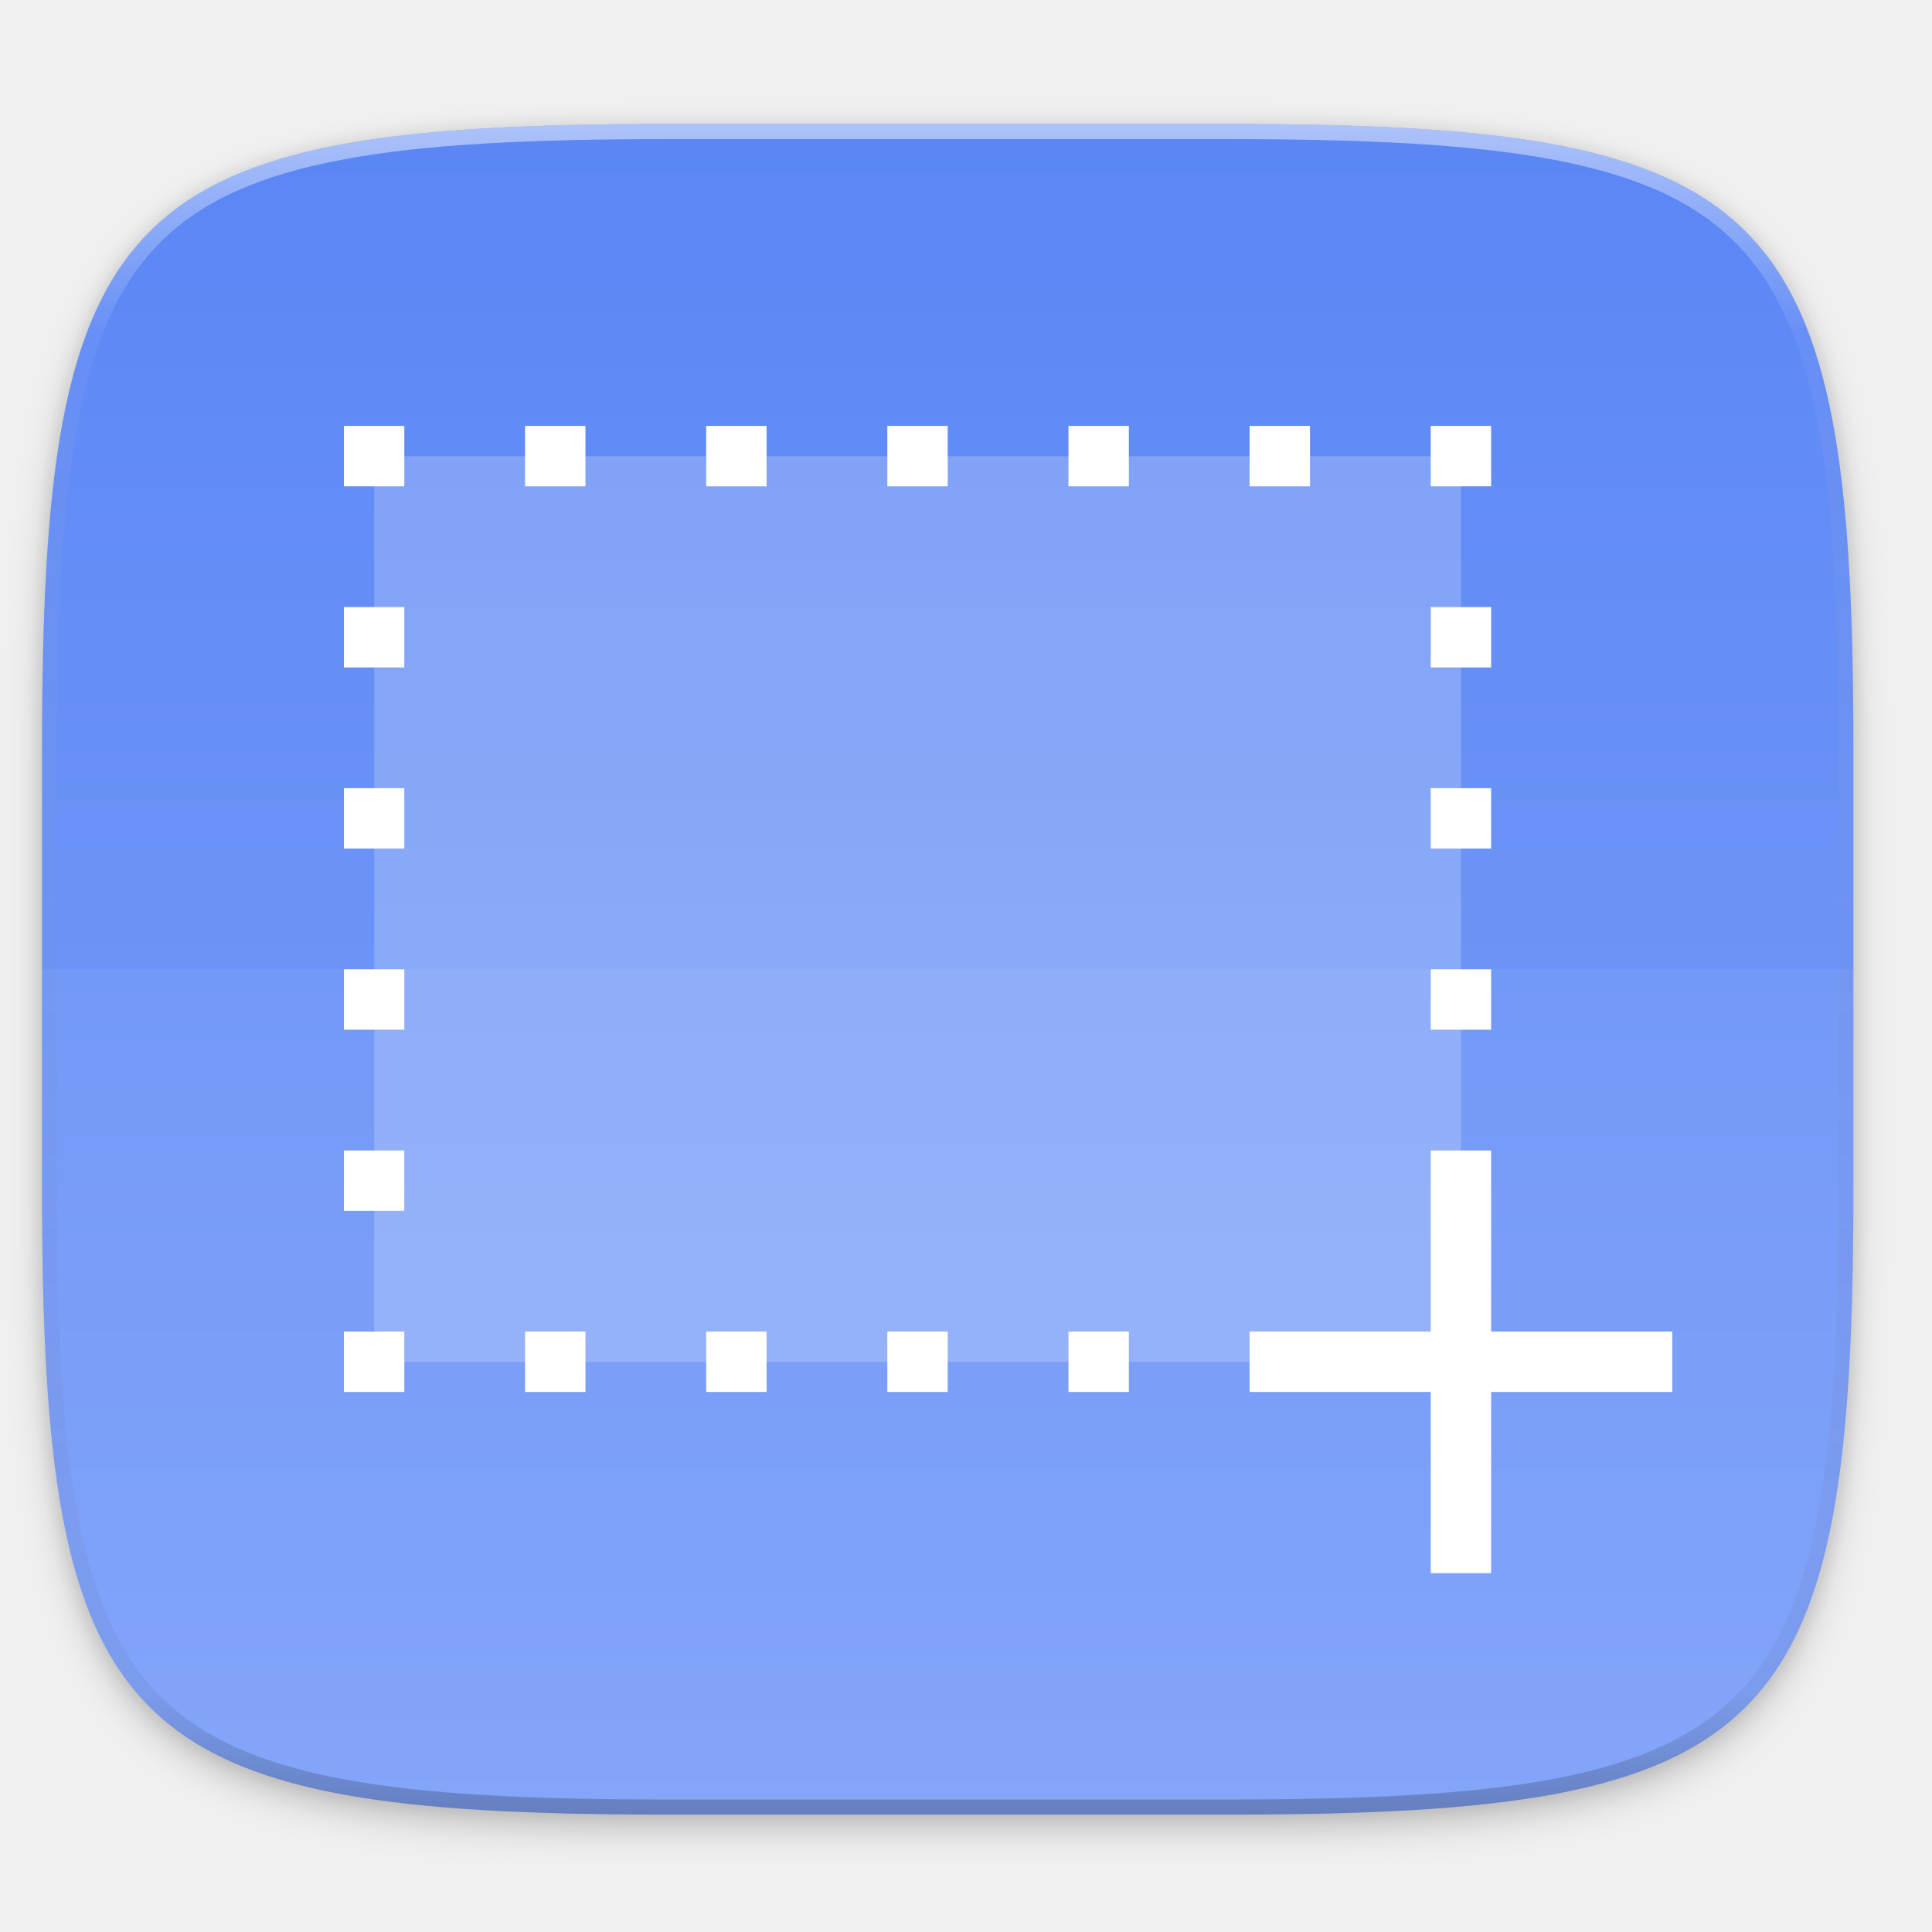
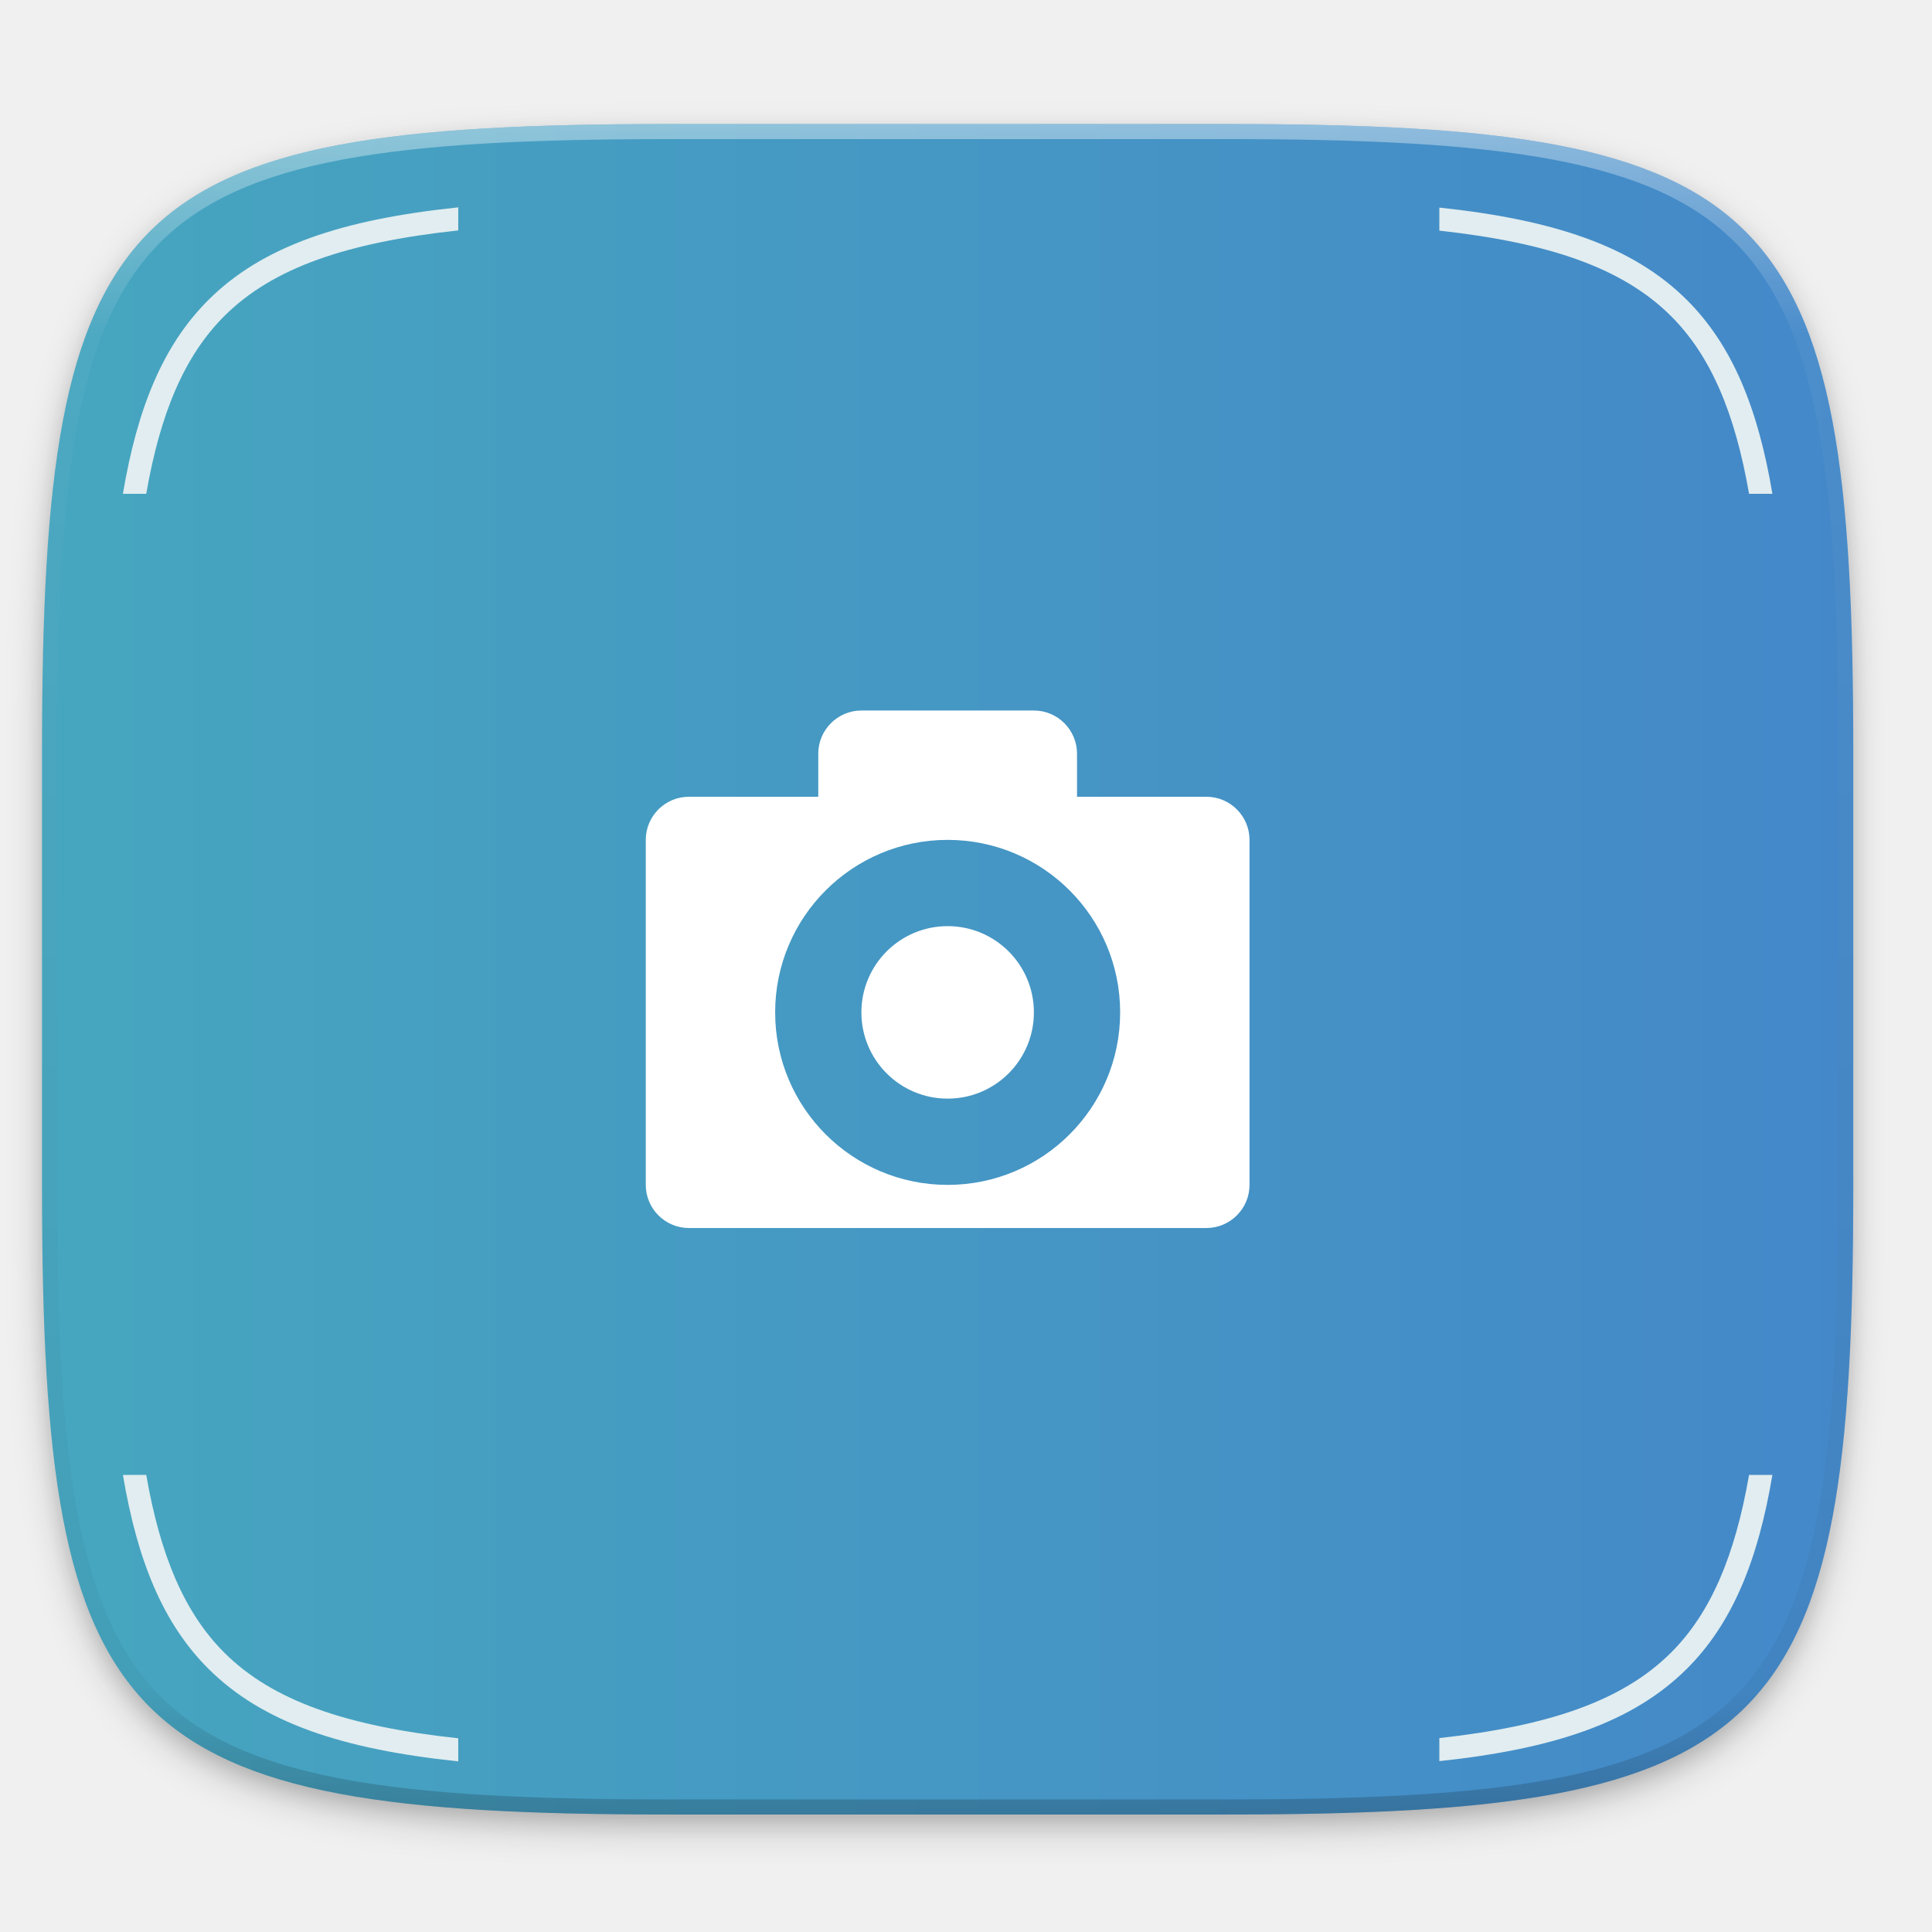
- <svg xmlns="http://www.w3.org/2000/svg" width="256" height="256" version="1.1" viewBox="0 0 67.73 67.73">
+ <svg xmlns="http://www.w3.org/2000/svg" xmlns:xlink="http://www.w3.org/1999/xlink" width="256" height="256" version="1.0" style="enable-background:new">
  <defs>
-     <linearGradient id="linearGradient1108" x1="296" x2="296" y1="-212" y2="236" gradientUnits="userSpaceOnUse">
-       <stop style="stop-color:#ffffff" offset="0" />
-       <stop style="stop-color:#ffffff;stop-opacity:.098" offset=".125" />
-       <stop style="stop-color:#000000;stop-opacity:.098" offset=".925" />
-       <stop style="stop-color:#000000;stop-opacity:.498" offset="1" />
+     <linearGradient id="linearGradient1453">
+       <stop style="stop-color:#46a6bf" offset="0" />
+       <stop style="stop-color:#4488c9" offset="1" />
    </linearGradient>
-     <clipPath id="clipPath1082-3-36753">
+     <filter style="color-interpolation-filters:sRGB" id="filter925" width="1.046" height="1.05" x="-.02" y="-.03">
+       <feGaussianBlur stdDeviation="2.32" />
+     </filter>
+     <filter style="color-interpolation-filters:sRGB" id="filter931" width="1.023" height="1.025" x="-.01" y="-.01">
+       <feGaussianBlur stdDeviation="1.16" />
+     </filter>
+     <linearGradient id="linearGradient1108" x1="296" x2="296" y1="-212" y2="236" gradientUnits="userSpaceOnUse" xlink:href="#linearGradient1013" />
+     <linearGradient id="linearGradient1013">
+       <stop offset="0" style="stop-color:#ffffff" />
+       <stop style="stop-color:#ffffff;stop-opacity:0.098" offset=".125" />
+       <stop style="stop-color:#000000;stop-opacity:0.098" offset=".925" />
+       <stop offset="1" style="stop-color:#000000;stop-opacity:0.498" />
+     </linearGradient>
+     <clipPath id="clipPath1082-3" clipPathUnits="userSpaceOnUse">
      <path d="M 361.938,-212 C 507.235,-212 528,-191.287 528,-46.125 V 70.125 C 528,215.286 507.235,236 361.938,236 H 214.062 C 68.765,236 48,215.286 48,70.125 V -46.125 C 48,-191.287 68.765,-212 214.062,-212 Z" style="fill:#8c59d9" />
    </clipPath>
-     <linearGradient id="linearGradient933" x1="160" x2="160" y1="28" y2="284" gradientTransform="matrix(.2645833 0 0 .2645833 -6.993468 221.9726)" gradientUnits="userSpaceOnUse">
-       <stop style="stop-color:#5884f4" offset="0" />
-       <stop style="stop-color:#80a3fa" offset="1" />
-     </linearGradient>
-     <filter id="filter930" x="-.02" y="-.03" width="1.046" height="1.05" style="color-interpolation-filters:sRGB">
-       <feGaussianBlur stdDeviation="2.32" />
-     </filter>
-     <filter id="filter4569" x="-.01" y="-.01" width="1.023" height="1.025" style="color-interpolation-filters:sRGB">
-       <feGaussianBlur stdDeviation="1.16" />
-     </filter>
+     <linearGradient id="linearGradient1455" x1="5.568" x2="245.568" y1="172.432" y2="172.432" gradientUnits="userSpaceOnUse" xlink:href="#linearGradient1453" />
  </defs>
-   <g transform="translate(0,-229.2667)">
-     <path transform="matrix(.2645833 0 0 .2645833 -1.873523e-8 232.6703)" d="m162.537 3.568c72.649 0 83.031 10.357 83.031 82.938v58.125c0 72.581-10.383 82.938-83.031 82.938h-73.937c-72.649 0-83.031-10.357-83.031-82.938v-58.125c0-72.581 10.383-82.938 83.031-82.938z" style="filter:url(#filter4569);opacity:.1" />
-     <path transform="matrix(.2645833 0 0 .2645833 -1.873523e-8 232.6703)" d="m162.537 5.568c72.649 0 83.031 10.357 83.031 82.938v58.125c0 72.581-10.383 82.938-83.031 82.938h-73.937c-72.649 0-83.031-10.357-83.031-82.938v-58.125c0-72.581 10.383-82.938 83.031-82.938z" style="filter:url(#filter930);opacity:.2" />
-     <path d="m43.005 233.614c19.222 0 21.969 2.74 21.969 21.944v15.379c0 19.204-2.747 21.944-21.969 21.944h-19.563c-19.222 0-21.969-2.74-21.969-21.944v-15.379c0-19.204 2.747-21.944 21.969-21.944z" style="fill:url(#linearGradient933)" />
-     <path transform="matrix(.1322917 0 0 .1322917 -4.876802 261.6601)" d="M 361.938,-212 C 507.235,-212 528,-191.287 528,-46.125 V 70.125 C 528,215.286 507.235,236 361.938,236 H 214.062 C 68.765,236 48,215.286 48,70.125 V -46.125 C 48,-191.287 68.765,-212 214.062,-212 Z" clip-path="url(#clipPath1082-3-36753)" style="fill:none;opacity:.5;stroke-linecap:round;stroke-linejoin:round;stroke-width:8;stroke:url(#linearGradient1108)" />
-     <path d="m1.473 263.248v7.689c0 19.204 2.747 21.944 21.969 21.944h19.563c19.222 0 21.969-2.74 21.969-21.944v-7.689z" style="fill:#ffffff;opacity:.05" />
-     <rect x="13.12" y="245.26" width="38.1" height="31.75" style="fill:#ffffff;opacity:.2" />
-     <path d="m12.057 244.198v2.117h2.117v-2.117zm6.35 0v2.117h2.117v-2.117zm6.35 0v2.117h2.117v-2.117zm6.35 0v2.117h2.117v-2.117zm6.35 0v2.117h2.117v-2.117zm6.35 0v2.117h2.117v-2.117zm6.35 0v2.117h2.117v-2.117zm-38.1 6.35v2.117h2.117v-2.117zm38.1 0v2.117h2.117v-2.117zm-38.1 6.35v2.117h2.117v-2.117zm38.1 0v2.117h2.117v-2.117zm-38.1 6.35v2.117h2.117v-2.117zm38.1 0v2.117h2.117v-2.117zm-38.1 6.35v2.117h2.117v-2.117zm38.1 0v6.35h-6.35v2.117h6.35v6.35h2.117v-6.35h6.35v-2.117h-6.35v-6.35zm-38.1 6.35v2.117h2.117v-2.117zm6.35 0v2.117h2.117v-2.117zm6.35 0v2.117h2.117v-2.117zm6.35 0v2.117h2.117v-2.117zm6.35 0v2.117h2.117v-2.117z" style="fill:#ffffff" />
+   <g transform="translate(0,-44)">
+     <g>
+       <g>
+         <path d="m 162.537,62.432 c 72.649,0 83.031,10.357 83.031,82.937 v 58.125 c 0,72.581 -10.383,82.938 -83.031,82.938 h -73.938 c -72.649,0 -83.031,-10.357 -83.031,-82.938 v -58.125 c 0,-72.581 10.383,-82.937 83.031,-82.937 z" style="opacity:0.2;filter:url(#filter925)" />
+         <path style="opacity:0.1;filter:url(#filter931)" d="m 162.537,61.432 c 72.649,0 83.031,10.357 83.031,82.937 v 58.125 c 0,72.581 -10.383,82.938 -83.031,82.938 h -73.938 c -72.649,0 -83.031,-10.357 -83.031,-82.938 v -58.125 c 0,-72.581 10.383,-82.937 83.031,-82.937 z" />
+       </g>
+       <g>
+         <path style="fill:url(#linearGradient1455)" d="m 162.537,60.432 c 72.649,0 83.031,10.357 83.031,82.937 v 58.125 c 0,72.581 -10.383,82.938 -83.031,82.938 h -73.938 c -72.649,0 -83.031,-10.357 -83.031,-82.938 v -58.125 c 0,-72.581 10.383,-82.937 83.031,-82.937 z" />
+         <g transform="matrix(5.714286,0,0,5.714286,-2897.289,-987.568)" style="fill:#ffffff">
+           <path d="m 527,197 c -0.55,0 -1,0.45 -1,1 v 1 h -3 c -0.552,0 -1,0.45 -1,1 v 8 c 0,0.55 0.448,1 1,1 h 12 c 0.552,0 1,-0.45 1,-1 v -8 c 0,-0.55 -0.448,-1 -1,-1 h -3 v -1 c 0,-0.55 -0.45,-1 -1,-1 z m 2,3 c 2.209,0 4,1.791 4,4 0,2.209 -1.791,4 -4,4 -2.209,0 -4,-1.791 -4,-4 0,-2.209 1.791,-4 4,-4 z m 0,2 c -1.105,0 -2,0.895 -2,2 0,1.105 0.895,2 2,2 1.105,0 2,-0.895 2,-2 0,-1.105 -0.895,-2 -2,-2 z" style="fill:#ffffff" />
+         </g>
+         <path style="fill:#e1edf0" d="M 60.721 27.477 C 45.345 29.08 34.781 32.587 27.592 39.768 C 21.627 45.724 18.202 54.018 16.285 65.432 L 19.377 65.432 C 21.24 54.738 24.434 47.161 29.711 41.891 C 36.138 35.472 45.961 32.127 60.721 30.531 L 60.721 27.477 z M 190.721 27.506 L 190.721 30.561 C 205.315 32.169 215.042 35.515 221.426 41.891 C 226.703 47.161 229.897 54.738 231.76 65.432 L 234.852 65.432 C 232.935 54.018 229.509 45.724 223.545 39.768 C 216.402 32.634 205.934 29.124 190.721 27.506 z M 16.285 195.432 C 18.202 206.845 21.627 215.139 27.592 221.096 C 34.781 228.276 45.345 231.785 60.721 233.389 L 60.721 230.334 C 45.961 228.739 36.138 225.393 29.711 218.975 C 24.434 213.704 21.24 206.126 19.377 195.432 L 16.285 195.432 z M 231.76 195.432 C 229.897 206.126 226.703 213.704 221.426 218.975 C 215.042 225.35 205.315 228.696 190.721 230.305 L 190.721 233.359 C 205.934 231.741 216.402 228.229 223.545 221.096 C 229.509 215.139 232.935 206.845 234.852 195.432 L 231.76 195.432 z" transform="translate(0,44)" />
+       </g>
+       <g>
+         <path d="m 361.938,-212 c 145.297,0 166.062,20.713 166.062,165.875 v 116.25 c 0,145.161 -20.765,165.875 -166.062,165.875 h -147.875 c -145.297,0 -166.062,-20.714 -166.062,-165.875 v -116.25 c 0,-145.162 20.765,-165.875 166.062,-165.875 z" clip-path="url(#clipPath1082-3)" transform="matrix(0.5,0,0,0.5,-18.432,166.432)" style="opacity:0.4;fill:none;stroke:url(#linearGradient1108);stroke-width:8;stroke-linecap:round;stroke-linejoin:round" />
+       </g>
+     </g>
  </g>
</svg>
